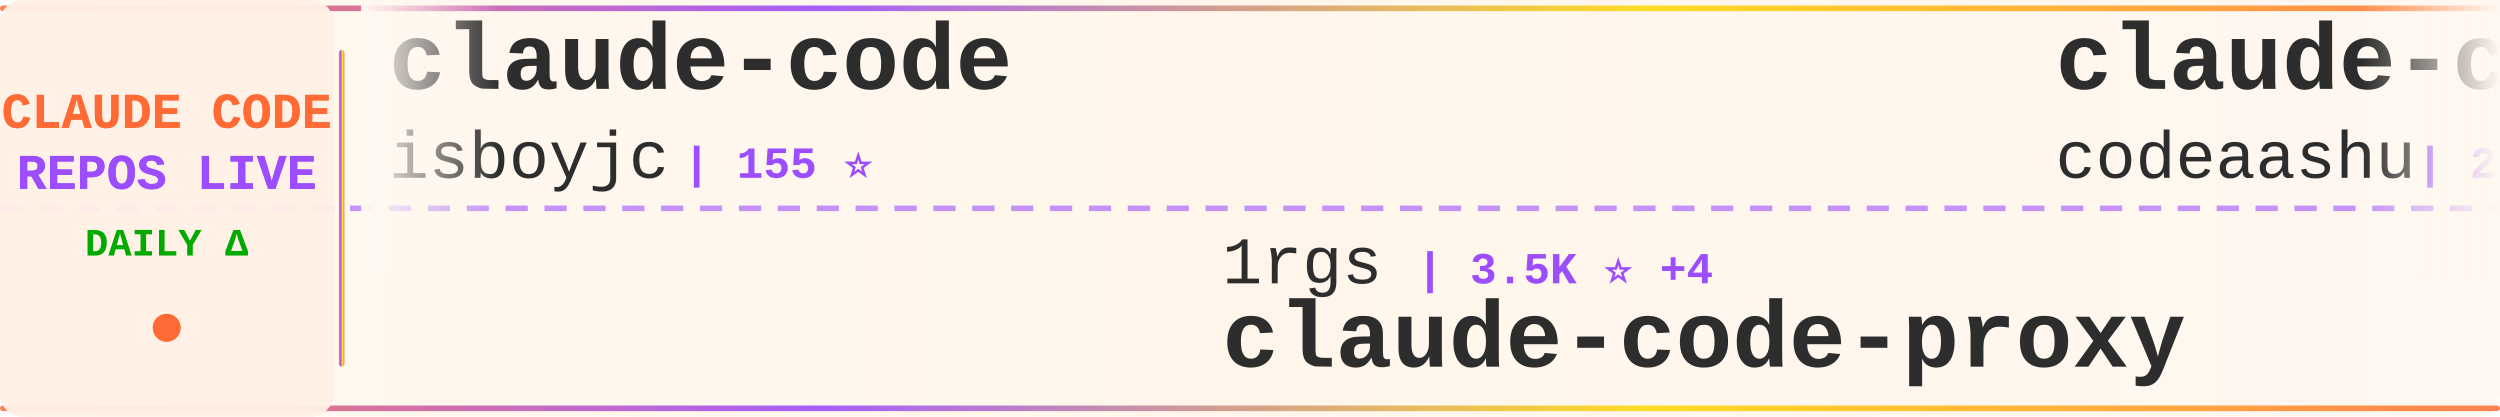
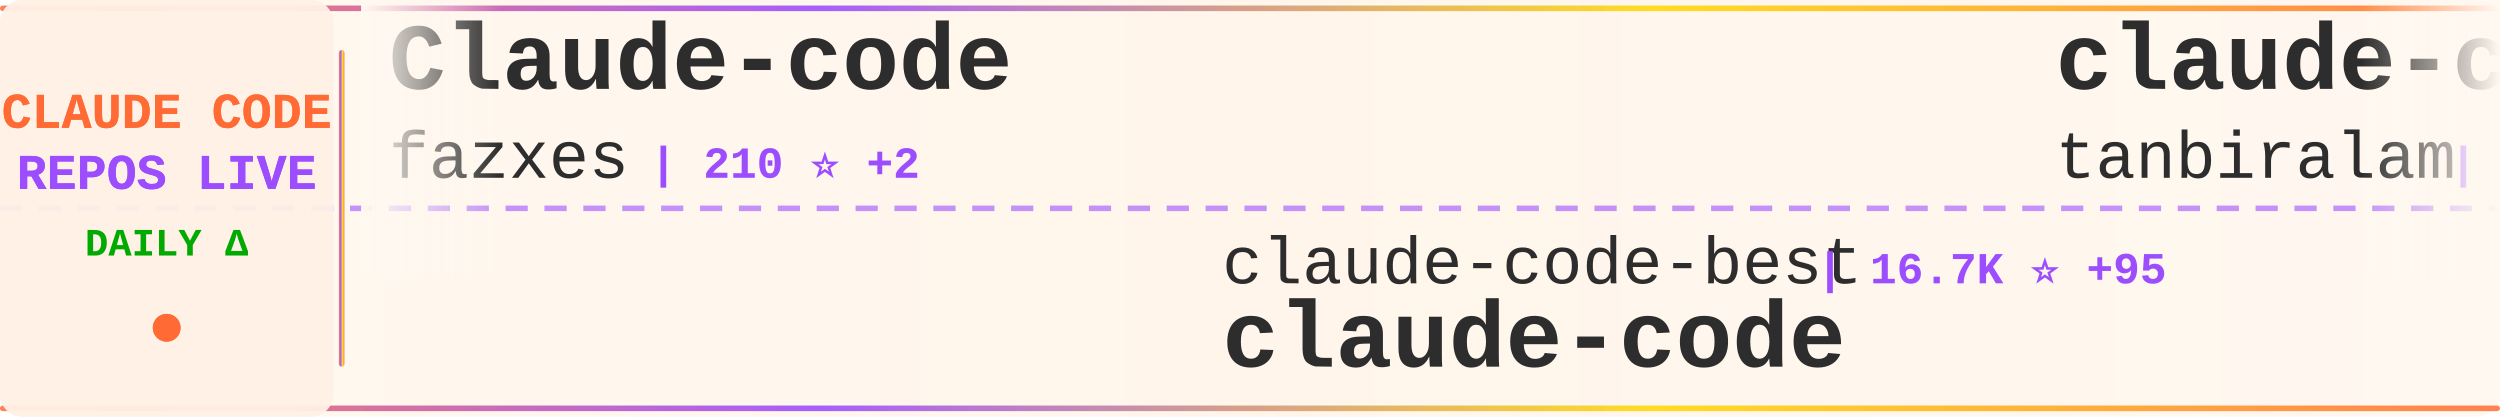
<svg xmlns="http://www.w3.org/2000/svg" width="900" height="150">
  <defs>
    <linearGradient id="tickerBg" x1="0%" y1="0%" x2="100%" y2="0%">
      <stop offset="0%" style="stop-color:#fff8f0;stop-opacity:0.98" />
      <stop offset="50%" style="stop-color:#fff5eb;stop-opacity:1" />
      <stop offset="100%" style="stop-color:#fff8f0;stop-opacity:0.98" />
    </linearGradient>
    <linearGradient id="borderGrad" x1="0%" y1="0%" x2="100%" y2="0%">
      <stop offset="0%" style="stop-color:#FF6B35;stop-opacity:0.85">
        <animate attributeName="stop-opacity" values="0.85;1;0.85" dur="2s" repeatCount="indefinite" />
      </stop>
      <stop offset="33%" style="stop-color:#9C4EFF;stop-opacity:0.9">
        <animate attributeName="stop-opacity" values="0.9;1;0.9" dur="2.2s" repeatCount="indefinite" />
      </stop>
      <stop offset="66%" style="stop-color:#FFD700;stop-opacity:0.85">
        <animate attributeName="stop-opacity" values="0.85;1;0.85" dur="1.8s" repeatCount="indefinite" />
      </stop>
      <stop offset="100%" style="stop-color:#FF6B35;stop-opacity:0.85">
        <animate attributeName="stop-opacity" values="0.85;1;0.85" dur="2s" repeatCount="indefinite" />
      </stop>
    </linearGradient>
    <filter id="textGlow">
      <feGaussianBlur stdDeviation="0.15" result="coloredBlur" />
      <feMerge>
        <feMergeNode in="coloredBlur" />
        <feMergeNode in="SourceGraphic" />
      </feMerge>
    </filter>
    <filter id="metricGlow">
      <feGaussianBlur stdDeviation="0.2" result="coloredBlur" />
      <feMerge>
        <feMergeNode in="coloredBlur" />
        <feMergeNode in="SourceGraphic" />
      </feMerge>
    </filter>
    <linearGradient id="leftFade" x1="0%" y1="0%" x2="100%" y2="0%">
      <stop offset="0%" style="stop-color:#fff8f0;stop-opacity:1" />
      <stop offset="100%" style="stop-color:#fff8f0;stop-opacity:0" />
    </linearGradient>
    <linearGradient id="rightFade" x1="0%" y1="0%" x2="100%" y2="0%">
      <stop offset="0%" style="stop-color:#fff8f0;stop-opacity:0" />
      <stop offset="100%" style="stop-color:#fff8f0;stop-opacity:1" />
    </linearGradient>
  </defs>
  <rect width="900" height="150" fill="url(#tickerBg)" rx="8" />
  <rect x="0" y="2" width="900" height="2" fill="url(#borderGrad)" rx="1" />
  <rect x="0" y="146" width="900" height="2" fill="url(#borderGrad)" rx="1" />
  <line x1="0" y1="75" x2="900" y2="75" stroke="#9C4EFF" stroke-width="2" stroke-dasharray="8 6" opacity="0.6" />
  <rect x="0" y="0" width="120" height="150" fill="#fff0e6" opacity="0.95" rx="8" />
  <text x="60" y="46" font-family="'Courier New', monospace" font-size="18" font-weight="bold" fill="#FF6B35" text-anchor="middle" filter="url(#textGlow)">
    CLAUDE CODE
  </text>
  <text x="60" y="68" font-family="'Courier New', monospace" font-size="18" font-weight="bold" fill="#9C4EFF" text-anchor="middle" filter="url(#textGlow)">
    REPOS LIVE
  </text>
  <text x="60" y="92" font-family="'Courier New', monospace" font-size="14" font-weight="bold" fill="#00aa00" text-anchor="middle">
    DAILY Δ
  </text>
  <circle cx="60" cy="118" r="5" fill="#FF6B35" filter="url(#metricGlow)">
    <animate attributeName="r" values="4;6;4" dur="1.5s" repeatCount="indefinite" />
    <animate attributeName="opacity" values="0.6;1;0.6" dur="1.5s" repeatCount="indefinite" />
  </circle>
  <rect x="122" y="18" width="2" height="114" fill="url(#borderGrad)" rx="1" />
  <clipPath id="tickerClip">
    <rect x="130" y="0" width="770" height="150" />
  </clipPath>
  <g clip-path="url(#tickerClip)">
    <g id="tickerItems">
      <animateTransform attributeName="transform" attributeType="XML" type="translate" from="0 0" to="-3000 0" dur="54s" repeatCount="indefinite" />
      <g transform="translate(0, 0)">
-         <text x="140" y="32" font-family="'Courier New', monospace" font-size="34" font-weight="bold" fill="#2d2d2d">claude-code</text>
-         <text x="140" y="64" font-family="'Courier New', monospace" font-size="24" font-weight="normal" fill="#2d2d2d" opacity="1.0">isboyjc</text>
-         <text x="246" y="64" font-family="'Courier New', monospace" font-size="16" font-weight="bold" fill="#9C4EFF"> | 155 ⭐</text>
+         <text x="140" y="32" font-family="'Courier New', monospace" font-size="34" font-weight="bold" fill="#2d2d2d">Claude-code</text>
+         <text x="140" y="64" font-family="'Courier New', monospace" font-size="24" font-weight="normal" fill="#2d2d2d" opacity="1.0">fazxes</text>
+         <text x="234" y="64" font-family="'Courier New', monospace" font-size="16" font-weight="bold" fill="#9C4EFF"> | 210 ⭐ +2</text>
      </g>
      <g transform="translate(300, 0)">
-         <text x="140" y="102" font-family="'Courier New', monospace" font-size="24" font-weight="normal" fill="#2d2d2d" opacity="1.0">1rgs</text>
-         <text x="210" y="102" font-family="'Courier New', monospace" font-size="16" font-weight="bold" fill="#9C4EFF"> | 3.5K ⭐ +4</text>
-         <text x="140" y="132" font-family="'Courier New', monospace" font-size="34" font-weight="bold" fill="#2d2d2d">claude-code-proxy</text>
+         <text x="140" y="102" font-family="'Courier New', monospace" font-size="24" font-weight="normal" fill="#2d2d2d" opacity="1.0">claude-code-best</text>
+         <text x="354" y="102" font-family="'Courier New', monospace" font-size="16" font-weight="bold" fill="#9C4EFF"> | 16.7K ⭐ +95</text>
+         <text x="140" y="132" font-family="'Courier New', monospace" font-size="34" font-weight="bold" fill="#2d2d2d">claude-code</text>
      </g>
      <g transform="translate(600, 0)">
        <text x="140" y="32" font-family="'Courier New', monospace" font-size="34" font-weight="bold" fill="#2d2d2d">claude-code</text>
-         <text x="140" y="64" font-family="'Courier New', monospace" font-size="24" font-weight="normal" fill="#2d2d2d" opacity="1.0">codeaashu</text>
-         <text x="270" y="64" font-family="'Courier New', monospace" font-size="16" font-weight="bold" fill="#9C4EFF"> | 2.3K ⭐ +24</text>
+         <text x="140" y="64" font-family="'Courier New', monospace" font-size="24" font-weight="normal" fill="#2d2d2d" opacity="1.0">tanbiralam</text>
+         <text x="282" y="64" font-family="'Courier New', monospace" font-size="16" font-weight="bold" fill="#9C4EFF"> | 1.5K ⭐ +3</text>
      </g>
      <g transform="translate(900, 0)">
-         <text x="140" y="102" font-family="'Courier New', monospace" font-size="24" font-weight="normal" fill="#2d2d2d" opacity="1.0">jarmuine</text>
-         <text x="258" y="102" font-family="'Courier New', monospace" font-size="16" font-weight="bold" fill="#9C4EFF"> | 2.1K ⭐ +7</text>
-         <text x="140" y="132" font-family="'Courier New', monospace" font-size="34" font-weight="bold" fill="#2d2d2d">claude-code</text>
+         <text x="140" y="102" font-family="'Courier New', monospace" font-size="24" font-weight="normal" fill="#2d2d2d" opacity="1.0">ykdojo</text>
+         <text x="234" y="102" font-family="'Courier New', monospace" font-size="16" font-weight="bold" fill="#9C4EFF"> | 7.9K ⭐ +24</text>
+         <text x="140" y="132" font-family="'Courier New', monospace" font-size="34" font-weight="bold" fill="#2d2d2d">claude-code-tips</text>
      </g>
      <g transform="translate(1200, 0)">
+         <text x="140" y="32" font-family="'Courier New', monospace" font-size="34" font-weight="bold" fill="#2d2d2d">antigravity-awesome-skil...</text>
+         <text x="140" y="64" font-family="'Courier New', monospace" font-size="24" font-weight="normal" fill="#2d2d2d" opacity="1.0">sickn33</text>
+         <text x="246" y="64" font-family="'Courier New', monospace" font-size="16" font-weight="bold" fill="#9C4EFF"> | 34.6K ⭐ +227</text>
+       </g>
+       <g transform="translate(1500, 0)">
+         <text x="140" y="102" font-family="'Courier New', monospace" font-size="24" font-weight="normal" fill="#2d2d2d" opacity="1.0">alirezarezvani</text>
+         <text x="330" y="102" font-family="'Courier New', monospace" font-size="16" font-weight="bold" fill="#9C4EFF"> | 12.4K ⭐ +128</text>
+         <text x="140" y="132" font-family="'Courier New', monospace" font-size="34" font-weight="bold" fill="#2d2d2d">claude-skills</text>
+       </g>
+       <g transform="translate(1800, 0)">
+         <text x="140" y="32" font-family="'Courier New', monospace" font-size="34" font-weight="bold" fill="#2d2d2d">claude-code-showcase</text>
+         <text x="140" y="64" font-family="'Courier New', monospace" font-size="24" font-weight="normal" fill="#2d2d2d" opacity="1.0">ChrisWiles</text>
+         <text x="282" y="64" font-family="'Courier New', monospace" font-size="16" font-weight="bold" fill="#9C4EFF"> | 5.8K ⭐ +15</text>
+       </g>
+       <g transform="translate(2100, 0)">
+         <text x="140" y="102" font-family="'Courier New', monospace" font-size="24" font-weight="normal" fill="#2d2d2d" opacity="1.0">slopus</text>
+         <text x="234" y="102" font-family="'Courier New', monospace" font-size="16" font-weight="bold" fill="#9C4EFF"> | 19.0K ⭐ +65</text>
+         <text x="140" y="132" font-family="'Courier New', monospace" font-size="34" font-weight="bold" fill="#2d2d2d">happy</text>
+       </g>
+       <g transform="translate(2400, 0)">
        <text x="140" y="32" font-family="'Courier New', monospace" font-size="34" font-weight="bold" fill="#2d2d2d">claude-code-source-code-...</text>
        <text x="140" y="64" font-family="'Courier New', monospace" font-size="24" font-weight="normal" fill="#2d2d2d" opacity="1.0">ghuntley</text>
        <text x="258" y="64" font-family="'Courier New', monospace" font-size="16" font-weight="bold" fill="#9C4EFF"> | 974 ⭐ +1</text>
      </g>
-       <g transform="translate(1500, 0)">
-         <text x="140" y="102" font-family="'Courier New', monospace" font-size="24" font-weight="normal" fill="#2d2d2d" opacity="1.0">repowise-dev</text>
-         <text x="306" y="102" font-family="'Courier New', monospace" font-size="16" font-weight="bold" fill="#9C4EFF"> | 953 ⭐ +2</text>
-         <text x="140" y="132" font-family="'Courier New', monospace" font-size="34" font-weight="bold" fill="#2d2d2d">claude-code-prompts</text>
-       </g>
-       <g transform="translate(1800, 0)">
-         <text x="140" y="32" font-family="'Courier New', monospace" font-size="34" font-weight="bold" fill="#2d2d2d">claude-code-pm-course</text>
-         <text x="140" y="64" font-family="'Courier New', monospace" font-size="24" font-weight="normal" fill="#2d2d2d" opacity="1.0">carlvellotti</text>
-         <text x="306" y="64" font-family="'Courier New', monospace" font-size="16" font-weight="bold" fill="#9C4EFF"> | 1.9K ⭐ +6</text>
-       </g>
-       <g transform="translate(2100, 0)">
-         <text x="140" y="102" font-family="'Courier New', monospace" font-size="24" font-weight="normal" fill="#2d2d2d" opacity="1.0">Donchitos</text>
-         <text x="270" y="102" font-family="'Courier New', monospace" font-size="16" font-weight="bold" fill="#9C4EFF"> | 15.4K ⭐ +488</text>
-         <text x="140" y="132" font-family="'Courier New', monospace" font-size="34" font-weight="bold" fill="#2d2d2d">Claude-Code-Game-Studios</text>
-       </g>
-       <g transform="translate(2400, 0)">
-         <text x="140" y="32" font-family="'Courier New', monospace" font-size="34" font-weight="bold" fill="#2d2d2d">claude-code</text>
-         <text x="140" y="64" font-family="'Courier New', monospace" font-size="24" font-weight="normal" fill="#2d2d2d" opacity="1.0">RishabhK103</text>
-         <text x="294" y="64" font-family="'Courier New', monospace" font-size="16" font-weight="bold" fill="#9C4EFF"> | 66 ⭐ +1</text>
-       </g>
      <g transform="translate(2700, 0)">
-         <text x="140" y="102" font-family="'Courier New', monospace" font-size="24" font-weight="normal" fill="#2d2d2d" opacity="1.0">liuup</text>
-         <text x="222" y="102" font-family="'Courier New', monospace" font-size="16" font-weight="bold" fill="#9C4EFF"> | 1.9K ⭐ +44</text>
-         <text x="140" y="132" font-family="'Courier New', monospace" font-size="34" font-weight="bold" fill="#2d2d2d">claude-code-analysis</text>
+         <text x="140" y="102" font-family="'Courier New', monospace" font-size="24" font-weight="normal" fill="#2d2d2d" opacity="1.0">Cranot</text>
+         <text x="234" y="102" font-family="'Courier New', monospace" font-size="16" font-weight="bold" fill="#9C4EFF"> | 2.6K ⭐ +3</text>
+         <text x="140" y="132" font-family="'Courier New', monospace" font-size="34" font-weight="bold" fill="#2d2d2d">claude-code-guide</text>
      </g>
      <g transform="translate(3000, 0)">
-         <text x="140" y="32" font-family="'Courier New', monospace" font-size="34" font-weight="bold" fill="#2d2d2d">claude-code</text>
-         <text x="140" y="64" font-family="'Courier New', monospace" font-size="24" font-weight="normal" fill="#2d2d2d" opacity="1.0">isboyjc</text>
-         <text x="246" y="64" font-family="'Courier New', monospace" font-size="16" font-weight="bold" fill="#9C4EFF"> | 155 ⭐</text>
+         <text x="140" y="32" font-family="'Courier New', monospace" font-size="34" font-weight="bold" fill="#2d2d2d">Claude-code</text>
+         <text x="140" y="64" font-family="'Courier New', monospace" font-size="24" font-weight="normal" fill="#2d2d2d" opacity="1.0">fazxes</text>
+         <text x="234" y="64" font-family="'Courier New', monospace" font-size="16" font-weight="bold" fill="#9C4EFF"> | 210 ⭐ +2</text>
      </g>
      <g transform="translate(3300, 0)">
-         <text x="140" y="102" font-family="'Courier New', monospace" font-size="24" font-weight="normal" fill="#2d2d2d" opacity="1.0">1rgs</text>
-         <text x="210" y="102" font-family="'Courier New', monospace" font-size="16" font-weight="bold" fill="#9C4EFF"> | 3.5K ⭐ +4</text>
-         <text x="140" y="132" font-family="'Courier New', monospace" font-size="34" font-weight="bold" fill="#2d2d2d">claude-code-proxy</text>
+         <text x="140" y="102" font-family="'Courier New', monospace" font-size="24" font-weight="normal" fill="#2d2d2d" opacity="1.0">claude-code-best</text>
+         <text x="354" y="102" font-family="'Courier New', monospace" font-size="16" font-weight="bold" fill="#9C4EFF"> | 16.7K ⭐ +95</text>
+         <text x="140" y="132" font-family="'Courier New', monospace" font-size="34" font-weight="bold" fill="#2d2d2d">claude-code</text>
      </g>
      <g transform="translate(3600, 0)">
        <text x="140" y="32" font-family="'Courier New', monospace" font-size="34" font-weight="bold" fill="#2d2d2d">claude-code</text>
-         <text x="140" y="64" font-family="'Courier New', monospace" font-size="24" font-weight="normal" fill="#2d2d2d" opacity="1.0">codeaashu</text>
-         <text x="270" y="64" font-family="'Courier New', monospace" font-size="16" font-weight="bold" fill="#9C4EFF"> | 2.3K ⭐ +24</text>
+         <text x="140" y="64" font-family="'Courier New', monospace" font-size="24" font-weight="normal" fill="#2d2d2d" opacity="1.0">tanbiralam</text>
+         <text x="282" y="64" font-family="'Courier New', monospace" font-size="16" font-weight="bold" fill="#9C4EFF"> | 1.5K ⭐ +3</text>
      </g>
      <g transform="translate(3900, 0)">
-         <text x="140" y="102" font-family="'Courier New', monospace" font-size="24" font-weight="normal" fill="#2d2d2d" opacity="1.0">jarmuine</text>
-         <text x="258" y="102" font-family="'Courier New', monospace" font-size="16" font-weight="bold" fill="#9C4EFF"> | 2.1K ⭐ +7</text>
-         <text x="140" y="132" font-family="'Courier New', monospace" font-size="34" font-weight="bold" fill="#2d2d2d">claude-code</text>
+         <text x="140" y="102" font-family="'Courier New', monospace" font-size="24" font-weight="normal" fill="#2d2d2d" opacity="1.0">ykdojo</text>
+         <text x="234" y="102" font-family="'Courier New', monospace" font-size="16" font-weight="bold" fill="#9C4EFF"> | 7.9K ⭐ +24</text>
+         <text x="140" y="132" font-family="'Courier New', monospace" font-size="34" font-weight="bold" fill="#2d2d2d">claude-code-tips</text>
      </g>
    </g>
  </g>
  <rect x="130" y="0" width="50" height="100" fill="url(#leftFade)" />
  <rect x="850" y="0" width="50" height="100" fill="url(#rightFade)" />
</svg>
